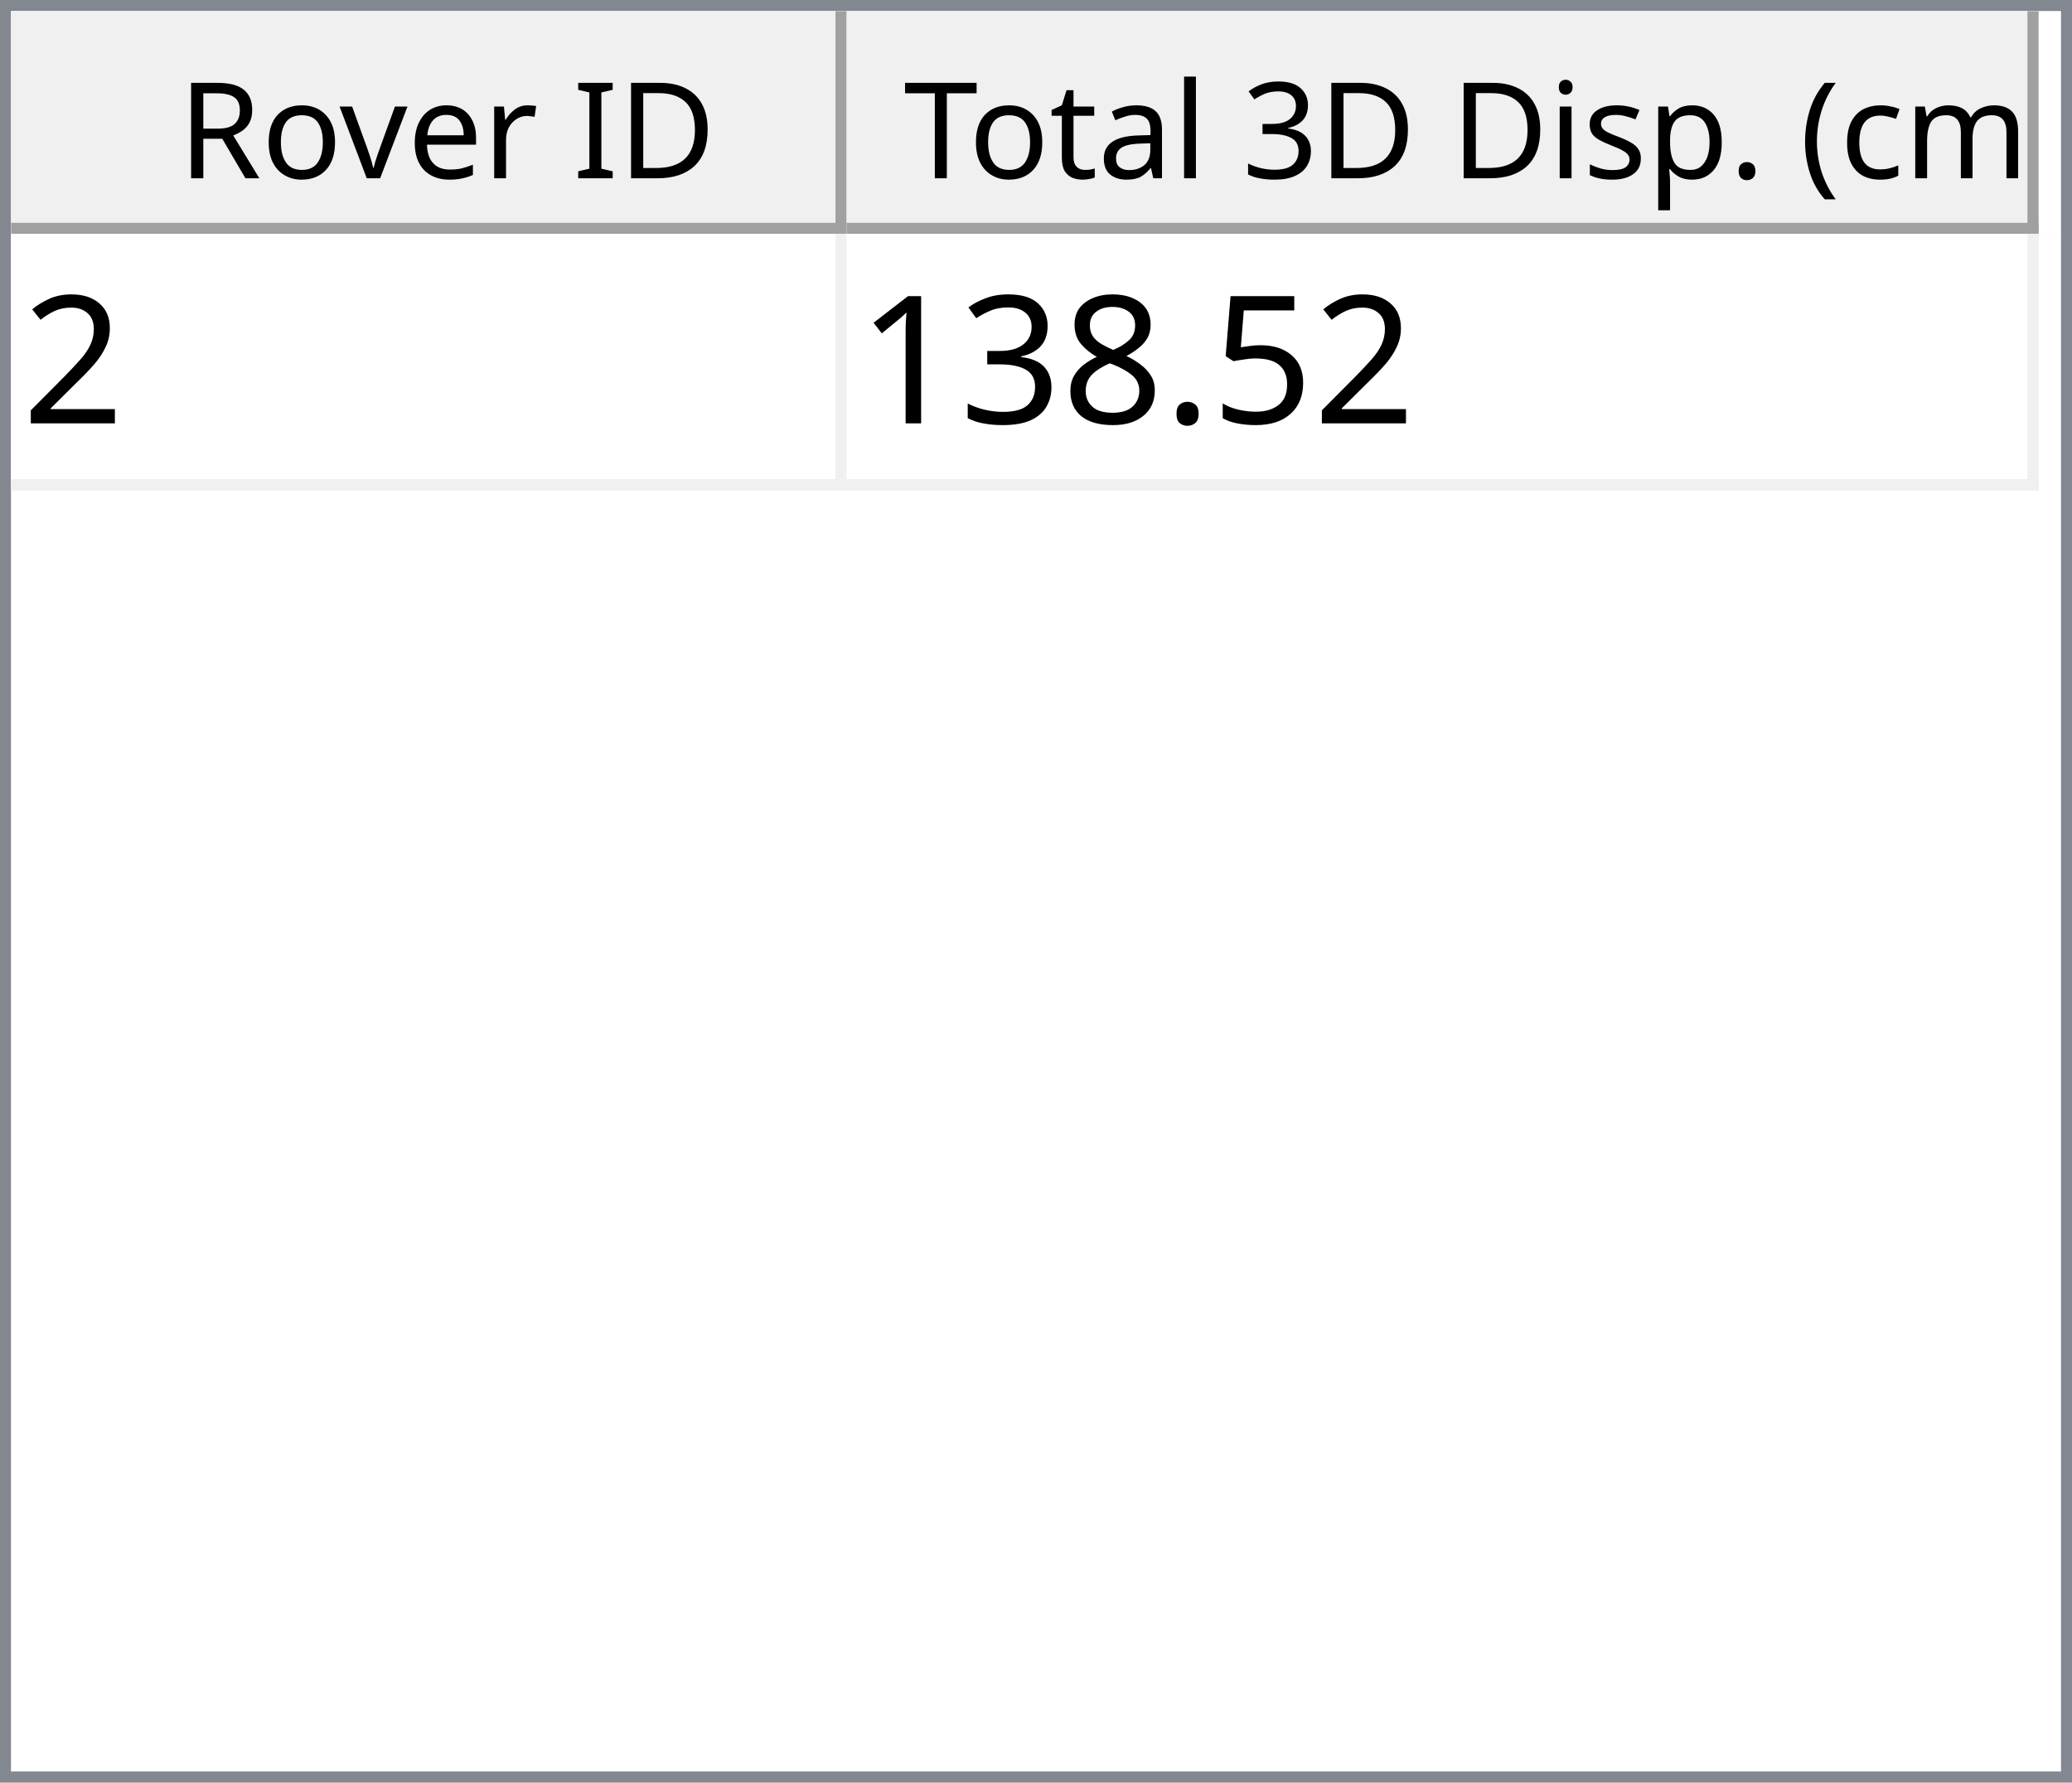
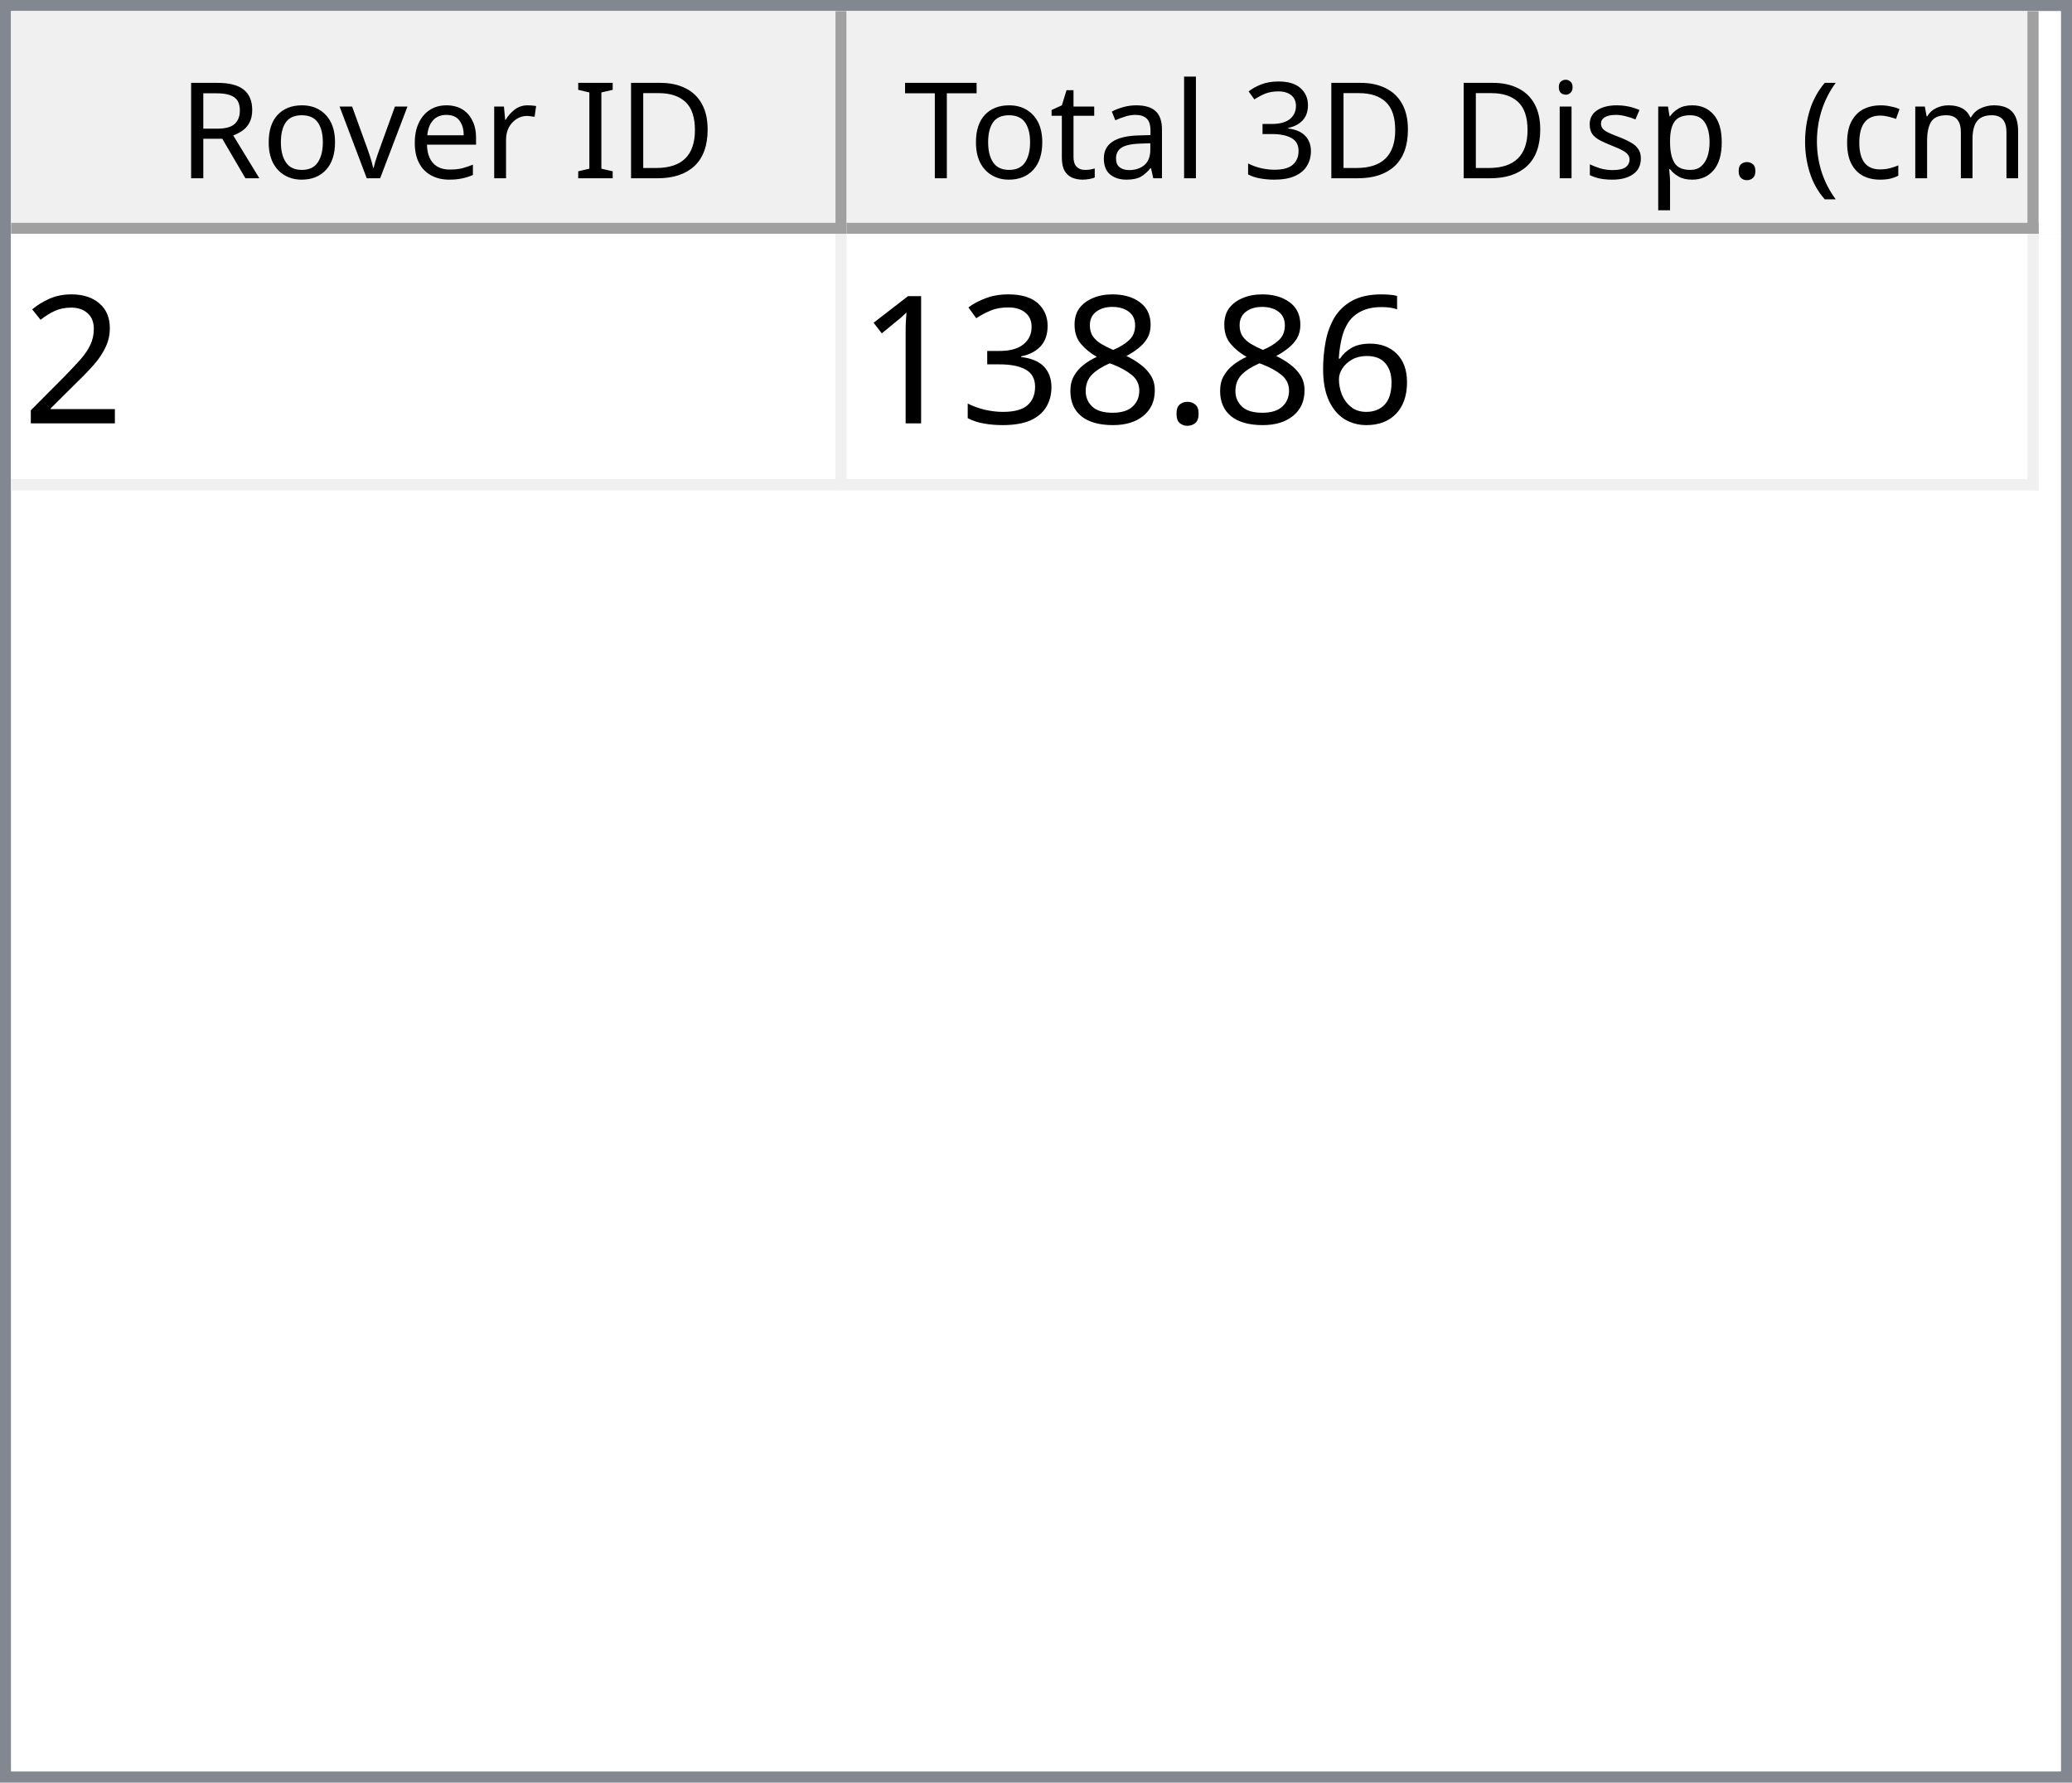
<svg xmlns="http://www.w3.org/2000/svg" style="fill-opacity:1; color-rendering:auto; color-interpolation:auto; text-rendering:auto; stroke:black; stroke-linecap:square; stroke-miterlimit:10; shape-rendering:auto; stroke-opacity:1; fill:black; stroke-dasharray:none; font-weight:normal; stroke-width:1; font-family:'Dialog'; font-style:normal; stroke-linejoin:miter; font-size:12px; stroke-dashoffset:0; image-rendering:auto;" width="186" height="160">
  <defs id="genericDefs" />
  <g>
    <defs id="defs1">
      <clipPath clipPathUnits="userSpaceOnUse" id="clipPath1">
        <path d="M0 0 L186 0 L186 160 L0 160 L0 0 Z" />
      </clipPath>
      <clipPath clipPathUnits="userSpaceOnUse" id="clipPath2">
        <path d="M0 0 L0 160 L186 160 L186 0 Z" />
      </clipPath>
      <clipPath clipPathUnits="userSpaceOnUse" id="clipPath3">
        <path d="M0 0 L0 20 L184 20 L184 0 Z" />
      </clipPath>
      <clipPath clipPathUnits="userSpaceOnUse" id="clipPath4">
        <path d="M0 0 L0 20 L75 20 L75 0 Z" />
      </clipPath>
      <clipPath clipPathUnits="userSpaceOnUse" id="clipPath5">
        <path d="M1 1 L1 19 L74 19 L74 1 Z" />
      </clipPath>
      <clipPath clipPathUnits="userSpaceOnUse" id="clipPath6">
        <path d="M0 0 L0 18 L73 18 L73 0 Z" />
      </clipPath>
      <clipPath clipPathUnits="userSpaceOnUse" id="clipPath7">
        <path d="M-0.5 -0.5 L-0.5 19.5 L74.5 19.5 L74.5 -0.5 Z" />
      </clipPath>
      <clipPath clipPathUnits="userSpaceOnUse" id="clipPath8">
        <path d="M0 0 L0 20 L107 20 L107 0 Z" />
      </clipPath>
      <clipPath clipPathUnits="userSpaceOnUse" id="clipPath9">
        <path d="M1 1 L1 19 L106 19 L106 1 Z" />
      </clipPath>
      <clipPath clipPathUnits="userSpaceOnUse" id="clipPath10">
        <path d="M0 0 L0 18 L105 18 L105 0 Z" />
      </clipPath>
      <clipPath clipPathUnits="userSpaceOnUse" id="clipPath11">
        <path d="M-0.5 -0.5 L-0.5 19.5 L106.5 19.5 L106.5 -0.5 Z" />
      </clipPath>
      <clipPath clipPathUnits="userSpaceOnUse" id="clipPath12">
        <path d="M0 0 L0 138 L184 138 L184 0 Z" />
      </clipPath>
      <clipPath clipPathUnits="userSpaceOnUse" id="clipPath13">
        <path d="M0 0 L0 23 L182 23 L182 0 Z" />
      </clipPath>
      <clipPath clipPathUnits="userSpaceOnUse" id="clipPath14">
        <path d="M-0.5 -0.5 L-0.5 22.5 L181.5 22.5 L181.5 -0.5 Z" />
      </clipPath>
      <clipPath clipPathUnits="userSpaceOnUse" id="clipPath15">
        <path d="M0 0 L0 22 L74 22 L74 0 Z" />
      </clipPath>
      <clipPath clipPathUnits="userSpaceOnUse" id="clipPath16">
        <path d="M0 0 L0 22 L106 22 L106 0 Z" />
      </clipPath>
      <font horiz-adv-x="64.551" id="font1">
        <font-face ascent="107.91" descent="25.098" units-per-em="100" style="font-style:normal; font-family:Segoe UI; font-weight:normal;" />
        <missing-glyph horiz-adv-x="64.551" d="M8.109 0 L8.109 68.266 L56.453 68.266 L56.453 0 L8.109 0 ZM15.328 7.234 L49.219 7.234 L49.219 61.031 L15.328 61.031 L15.328 7.234 Z" />
        <glyph unicode="D" horiz-adv-x="70.117" d="M9.188 0 L9.188 70.016 L28.516 70.016 Q65.531 70.016 65.531 35.891 Q65.531 19.672 55.25 9.836 Q44.969 0 27.734 0 L9.188 0 ZM17.391 62.594 L17.391 7.422 L27.828 7.422 Q41.609 7.422 49.273 14.797 Q56.938 22.172 56.938 35.688 Q56.938 62.594 28.328 62.594 L17.391 62.594 Z" />
        <glyph unicode="I" horiz-adv-x="26.611" d="M17.391 0 L9.188 0 L9.188 70.016 L17.391 70.016 L17.391 0 Z" />
        <glyph unicode=" " horiz-adv-x="27.393" d="" />
        <glyph unicode="r" horiz-adv-x="34.766" d="M34.188 41.891 Q32.078 43.5 28.125 43.5 Q23 43.5 19.555 38.672 Q16.109 33.844 16.109 25.484 L16.109 0 L8.109 0 L8.109 50 L16.109 50 L16.109 39.703 L16.312 39.703 Q18.016 44.969 21.531 47.922 Q25.047 50.875 29.391 50.875 Q32.516 50.875 34.188 50.203 L34.188 41.891 Z" />
        <glyph unicode="e" horiz-adv-x="52.295" d="M48.297 23 L12.984 23 Q13.188 14.656 17.484 10.109 Q21.781 5.562 29.297 5.562 Q37.75 5.562 44.828 11.141 L44.828 3.609 Q38.234 -1.172 27.391 -1.172 Q16.797 -1.172 10.742 5.641 Q4.688 12.453 4.688 24.812 Q4.688 36.469 11.305 43.82 Q17.922 51.172 27.734 51.172 Q37.547 51.172 42.922 44.828 Q48.297 38.484 48.297 27.203 L48.297 23 ZM40.094 29.781 Q40.047 36.719 36.75 40.578 Q33.453 44.438 27.594 44.438 Q21.922 44.438 17.969 40.383 Q14.016 36.328 13.094 29.781 L40.094 29.781 Z" />
        <glyph unicode="v" horiz-adv-x="47.9" d="M47.406 50 L27.484 0 L19.625 0 L0.688 50 L9.469 50 L22.172 13.672 Q23.578 9.672 23.922 6.688 L24.125 6.688 Q24.609 10.453 25.688 13.484 L38.969 50 L47.406 50 Z" />
        <glyph unicode="o" horiz-adv-x="58.594" d="M29 -1.172 Q17.922 -1.172 11.305 5.836 Q4.688 12.844 4.688 24.422 Q4.688 37.016 11.57 44.094 Q18.453 51.172 30.172 51.172 Q41.359 51.172 47.633 44.289 Q53.906 37.406 53.906 25.203 Q53.906 13.234 47.141 6.031 Q40.375 -1.172 29 -1.172 ZM29.594 44.438 Q21.875 44.438 17.383 39.188 Q12.891 33.938 12.891 24.703 Q12.891 15.828 17.43 10.695 Q21.969 5.562 29.594 5.562 Q37.359 5.562 41.531 10.594 Q45.703 15.625 45.703 24.906 Q45.703 34.281 41.531 39.359 Q37.359 44.438 29.594 44.438 Z" />
        <glyph unicode="R" horiz-adv-x="59.814" d="M59.375 0 L49.609 0 L37.891 19.625 Q36.281 22.359 34.766 24.289 Q33.25 26.219 31.664 27.438 Q30.078 28.656 28.25 29.219 Q26.422 29.781 24.125 29.781 L17.391 29.781 L17.391 0 L9.188 0 L9.188 70.016 L30.078 70.016 Q34.672 70.016 38.555 68.867 Q42.438 67.719 45.289 65.375 Q48.141 63.031 49.758 59.547 Q51.375 56.062 51.375 51.375 Q51.375 47.703 50.273 44.656 Q49.172 41.609 47.148 39.211 Q45.125 36.812 42.266 35.133 Q39.406 33.453 35.844 32.516 L35.844 32.328 Q37.594 31.547 38.891 30.547 Q40.188 29.547 41.359 28.18 Q42.531 26.812 43.68 25.078 Q44.828 23.344 46.234 21.047 L59.375 0 ZM17.391 62.594 L17.391 37.203 L28.516 37.203 Q31.594 37.203 34.203 38.133 Q36.812 39.062 38.719 40.797 Q40.625 42.531 41.703 45.047 Q42.781 47.562 42.781 50.688 Q42.781 56.297 39.141 59.445 Q35.5 62.594 28.609 62.594 L17.391 62.594 Z" />
        <glyph unicode=")" horiz-adv-x="30.176" d="M8.297 -15.922 L1.172 -15.922 Q16.406 2.344 16.406 26.812 Q16.406 51.469 1.078 70.016 L8.297 70.016 Q23.531 52.156 23.531 26.703 Q23.531 1.375 8.297 -15.922 Z" />
        <glyph unicode="m" horiz-adv-x="86.133" d="M79.109 0 L71.094 0 L71.094 28.719 Q71.094 37.016 68.531 40.727 Q65.969 44.438 59.906 44.438 Q54.781 44.438 51.195 39.75 Q47.609 35.062 47.609 28.516 L47.609 0 L39.594 0 L39.594 29.688 Q39.594 44.438 28.219 44.438 Q22.953 44.438 19.531 40.016 Q16.109 35.594 16.109 28.516 L16.109 0 L8.109 0 L8.109 50 L16.109 50 L16.109 42.094 L16.312 42.094 Q21.625 51.172 31.844 51.172 Q36.969 51.172 40.773 48.312 Q44.578 45.453 46 40.828 Q51.562 51.172 62.594 51.172 Q79.109 51.172 79.109 30.812 L79.109 0 Z" />
        <glyph unicode="c" horiz-adv-x="46.191" d="M42.188 2.297 Q36.422 -1.172 28.516 -1.172 Q17.828 -1.172 11.258 5.789 Q4.688 12.75 4.688 23.828 Q4.688 36.188 11.766 43.68 Q18.844 51.172 30.672 51.172 Q37.25 51.172 42.281 48.734 L42.281 40.531 Q36.719 44.438 30.375 44.438 Q22.703 44.438 17.797 38.945 Q12.891 33.453 12.891 24.516 Q12.891 15.719 17.508 10.641 Q22.125 5.562 29.891 5.562 Q36.422 5.562 42.188 9.906 L42.188 2.297 Z" />
        <glyph unicode="(" horiz-adv-x="30.176" d="M29.109 -15.922 L21.969 -15.922 Q6.844 1.375 6.844 26.703 Q6.844 52.156 21.969 70.016 L29.203 70.016 Q13.875 51.469 13.875 26.812 Q13.875 2.344 29.109 -15.922 Z" />
        <glyph unicode="." horiz-adv-x="21.68" d="M10.891 -1.078 Q8.641 -1.078 7.055 0.539 Q5.469 2.156 5.469 4.391 Q5.469 6.641 7.055 8.273 Q8.641 9.906 10.891 9.906 Q13.188 9.906 14.797 8.273 Q16.406 6.641 16.406 4.391 Q16.406 2.156 14.797 0.539 Q13.188 -1.078 10.891 -1.078 Z" />
        <glyph unicode="p" horiz-adv-x="58.789" d="M16.312 7.234 L16.109 7.234 L16.109 -23 L8.109 -23 L8.109 50 L16.109 50 L16.109 41.219 L16.312 41.219 Q22.219 51.172 33.594 51.172 Q43.266 51.172 48.688 44.461 Q54.109 37.75 54.109 26.469 Q54.109 13.922 48 6.375 Q41.891 -1.172 31.297 -1.172 Q21.578 -1.172 16.312 7.234 ZM16.109 27.391 L16.109 20.406 Q16.109 14.203 20.141 9.883 Q24.172 5.562 30.375 5.562 Q37.641 5.562 41.773 11.133 Q45.906 16.703 45.906 26.609 Q45.906 34.969 42.047 39.703 Q38.188 44.438 31.594 44.438 Q24.609 44.438 20.359 39.578 Q16.109 34.719 16.109 27.391 Z" />
        <glyph unicode="s" horiz-adv-x="42.432" d="M5.078 1.812 L5.078 10.406 Q11.625 5.562 19.484 5.562 Q30.031 5.562 30.031 12.594 Q30.031 14.594 29.125 15.992 Q28.219 17.391 26.68 18.461 Q25.141 19.531 23.07 20.383 Q21 21.234 18.609 22.172 Q15.281 23.484 12.766 24.828 Q10.25 26.172 8.57 27.859 Q6.891 29.547 6.031 31.695 Q5.172 33.844 5.172 36.719 Q5.172 40.234 6.789 42.945 Q8.406 45.656 11.086 47.484 Q13.766 49.312 17.211 50.242 Q20.656 51.172 24.312 51.172 Q30.812 51.172 35.938 48.922 L35.938 40.828 Q30.422 44.438 23.25 44.438 Q21 44.438 19.195 43.922 Q17.391 43.406 16.094 42.477 Q14.797 41.547 14.086 40.258 Q13.375 38.969 13.375 37.406 Q13.375 35.453 14.086 34.133 Q14.797 32.812 16.164 31.789 Q17.531 30.766 19.484 29.938 Q21.438 29.109 23.922 28.125 Q27.25 26.859 29.883 25.516 Q32.516 24.172 34.375 22.484 Q36.234 20.797 37.234 18.602 Q38.234 16.406 38.234 13.375 Q38.234 9.672 36.602 6.938 Q34.969 4.203 32.234 2.398 Q29.5 0.594 25.93 -0.289 Q22.359 -1.172 18.453 -1.172 Q10.75 -1.172 5.078 1.812 Z" />
        <glyph unicode="i" horiz-adv-x="24.219" d="M12.203 62.703 Q10.062 62.703 8.547 64.164 Q7.031 65.625 7.031 67.875 Q7.031 70.125 8.547 71.609 Q10.062 73.094 12.203 73.094 Q14.406 73.094 15.945 71.609 Q17.484 70.125 17.484 67.875 Q17.484 65.719 15.945 64.211 Q14.406 62.703 12.203 62.703 ZM16.109 0 L8.109 0 L8.109 50 L16.109 50 L16.109 0 Z" />
        <glyph unicode="3" horiz-adv-x="53.906" d="M46.531 19.828 Q46.531 15.094 44.75 11.211 Q42.969 7.328 39.719 4.57 Q36.469 1.812 31.93 0.297 Q27.391 -1.219 21.922 -1.219 Q11.922 -1.219 6 2.594 L6 11.188 Q13.094 5.609 22.219 5.609 Q25.875 5.609 28.828 6.539 Q31.781 7.469 33.906 9.227 Q36.031 10.984 37.18 13.477 Q38.328 15.969 38.328 19.094 Q38.328 32.812 18.797 32.812 L12.984 32.812 L12.984 39.594 L18.5 39.594 Q35.797 39.594 35.797 52.484 Q35.797 64.406 22.609 64.406 Q15.188 64.406 8.688 59.422 L8.688 67.188 Q15.375 71.188 24.609 71.188 Q29 71.188 32.57 69.969 Q36.141 68.75 38.68 66.555 Q41.219 64.359 42.609 61.281 Q44 58.203 44 54.5 Q44 40.672 30.031 36.719 L30.031 36.531 Q33.594 36.141 36.625 34.797 Q39.656 33.453 41.852 31.305 Q44.047 29.156 45.289 26.25 Q46.531 23.344 46.531 19.828 Z" />
        <glyph unicode="l" horiz-adv-x="24.219" d="M16.109 0 L8.109 0 L8.109 74.031 L16.109 74.031 L16.109 0 Z" />
        <glyph unicode="a" horiz-adv-x="50.879" d="M43.891 0 L35.891 0 L35.891 7.812 L35.688 7.812 Q30.469 -1.172 20.312 -1.172 Q12.844 -1.172 8.617 2.781 Q4.391 6.734 4.391 13.281 Q4.391 27.297 20.906 29.594 L35.891 31.688 Q35.891 44.438 25.594 44.438 Q16.547 44.438 9.281 38.281 L9.281 46.484 Q16.656 51.172 26.266 51.172 Q43.891 51.172 43.891 32.516 L43.891 0 ZM35.891 25.297 L23.828 23.641 Q18.266 22.859 15.43 20.875 Q12.594 18.891 12.594 13.875 Q12.594 10.203 15.211 7.883 Q17.828 5.562 22.172 5.562 Q28.125 5.562 32.008 9.742 Q35.891 13.922 35.891 20.312 L35.891 25.297 Z" />
        <glyph unicode="t" horiz-adv-x="33.887" d="M31.297 0.484 Q28.469 -1.078 23.828 -1.078 Q10.688 -1.078 10.688 13.578 L10.688 43.172 L2.094 43.172 L2.094 50 L10.688 50 L10.688 62.203 L18.703 64.797 L18.703 50 L31.297 50 L31.297 43.172 L18.703 43.172 L18.703 14.984 Q18.703 9.969 20.414 7.82 Q22.125 5.672 26.078 5.672 Q29.109 5.672 31.297 7.328 L31.297 0.484 Z" />
        <glyph unicode="T" horiz-adv-x="52.393" d="M50.594 62.594 L30.375 62.594 L30.375 0 L22.172 0 L22.172 62.594 L2 62.594 L2 70.016 L50.594 70.016 L50.594 62.594 Z" />
      </font>
      <font horiz-adv-x="75.0" id="font2">
        <font-face ascent="100.537" descent="21.973" units-per-em="100" style="font-style:normal; font-family:sans-serif; font-weight:normal;" />
        <missing-glyph horiz-adv-x="75.0" d="M12.5 0 L12.5 62.5 L62.5 62.5 L62.5 0 L12.5 0 ZM14.062 1.562 L60.938 1.562 L60.938 60.938 L14.062 60.938 L14.062 1.562 Z" />
        <glyph unicode="2" horiz-adv-x="55.615" d="M50.344 8.453 L50.344 0 L3.031 0 Q2.938 3.172 4.047 6.109 Q5.859 10.938 9.836 15.625 Q13.812 20.312 21.344 26.469 Q33.016 36.031 37.117 41.625 Q41.219 47.219 41.219 52.203 Q41.219 57.422 37.477 61.008 Q33.734 64.594 27.734 64.594 Q21.391 64.594 17.578 60.789 Q13.766 56.984 13.719 50.25 L4.688 51.172 Q5.609 61.281 11.664 66.578 Q17.719 71.875 27.938 71.875 Q38.234 71.875 44.242 66.164 Q50.25 60.453 50.25 52 Q50.25 47.703 48.492 43.555 Q46.734 39.406 42.656 34.812 Q38.578 30.219 29.109 22.219 Q21.188 15.578 18.945 13.211 Q16.703 10.844 15.234 8.453 L50.344 8.453 Z" />
-         <glyph unicode="5" horiz-adv-x="55.615" d="M4.156 18.75 L13.375 19.531 Q14.406 12.797 18.141 9.398 Q21.875 6 27.156 6 Q33.5 6 37.891 10.789 Q42.281 15.578 42.281 23.484 Q42.281 31 38.062 35.352 Q33.844 39.703 27 39.703 Q22.75 39.703 19.336 37.773 Q15.922 35.844 13.969 32.766 L5.719 33.844 L12.641 70.609 L48.25 70.609 L48.25 62.203 L19.672 62.203 L15.828 42.969 Q22.266 47.469 29.344 47.469 Q38.719 47.469 45.164 40.969 Q51.609 34.469 51.609 24.266 Q51.609 14.547 45.953 7.469 Q39.062 -1.219 27.156 -1.219 Q17.391 -1.219 11.211 4.25 Q5.031 9.719 4.156 18.75 Z" />
+         <glyph unicode="6" horiz-adv-x="55.615" d="M49.75 54.047 L41.016 53.375 Q39.844 58.547 37.703 60.891 Q34.125 64.656 28.906 64.656 Q24.703 64.656 21.531 62.312 Q17.391 59.281 14.992 53.469 Q12.594 47.656 12.5 36.922 Q15.672 41.75 20.266 44.094 Q24.859 46.438 29.891 46.438 Q38.672 46.438 44.852 39.969 Q51.031 33.5 51.031 23.25 Q51.031 16.5 48.125 10.719 Q45.219 4.938 40.141 1.859 Q35.062 -1.219 28.609 -1.219 Q17.625 -1.219 10.695 6.859 Q3.766 14.938 3.766 33.5 Q3.766 54.25 11.422 63.672 Q18.109 71.875 29.438 71.875 Q37.891 71.875 43.289 67.141 Q48.688 62.406 49.75 54.047 ZM13.875 23.188 Q13.875 18.656 15.797 14.508 Q17.719 10.359 21.188 8.18 Q24.656 6 28.469 6 Q34.031 6 38.039 10.492 Q42.047 14.984 42.047 22.703 Q42.047 30.125 38.086 34.398 Q34.125 38.672 28.125 38.672 Q22.172 38.672 18.023 34.398 Q13.875 30.125 13.875 23.188 Z" />
        <glyph unicode="." horiz-adv-x="27.783" d="M9.078 0 L9.078 10.016 L19.094 10.016 L19.094 0 L9.078 0 Z" />
        <glyph unicode="8" horiz-adv-x="55.615" d="M17.672 38.812 Q12.203 40.828 9.57 44.539 Q6.938 48.25 6.938 53.422 Q6.938 61.234 12.555 66.555 Q18.172 71.875 27.484 71.875 Q36.859 71.875 42.578 66.43 Q48.297 60.984 48.297 53.172 Q48.297 48.188 45.68 44.508 Q43.062 40.828 37.75 38.812 Q44.344 36.672 47.781 31.883 Q51.219 27.094 51.219 20.453 Q51.219 11.281 44.727 5.031 Q38.234 -1.219 27.641 -1.219 Q17.047 -1.219 10.547 5.055 Q4.047 11.328 4.047 20.703 Q4.047 27.688 7.594 32.398 Q11.141 37.109 17.672 38.812 ZM15.922 53.719 Q15.922 48.641 19.195 45.414 Q22.469 42.188 27.688 42.188 Q32.766 42.188 36.016 45.383 Q39.266 48.578 39.266 53.219 Q39.266 58.062 35.914 61.359 Q32.562 64.656 27.594 64.656 Q22.562 64.656 19.242 61.43 Q15.922 58.203 15.922 53.719 ZM13.094 20.656 Q13.094 16.891 14.875 13.375 Q16.656 9.859 20.172 7.93 Q23.688 6 27.734 6 Q34.031 6 38.133 10.055 Q42.234 14.109 42.234 20.359 Q42.234 26.703 38.016 30.859 Q33.797 35.016 27.438 35.016 Q21.234 35.016 17.164 30.914 Q13.094 26.812 13.094 20.656 Z" />
        <glyph unicode="3" horiz-adv-x="55.615" d="M4.203 18.891 L12.984 20.062 Q14.5 12.594 18.141 9.297 Q21.781 6 27 6 Q33.203 6 37.477 10.297 Q41.75 14.594 41.75 20.953 Q41.75 27 37.797 30.93 Q33.844 34.859 27.734 34.859 Q25.25 34.859 21.531 33.891 L22.516 41.609 Q23.391 41.5 23.922 41.5 Q29.547 41.5 34.039 44.43 Q38.531 47.359 38.531 53.469 Q38.531 58.297 35.258 61.477 Q31.984 64.656 26.812 64.656 Q21.688 64.656 18.266 61.43 Q14.844 58.203 13.875 51.766 L5.078 53.328 Q6.688 62.156 12.398 67.016 Q18.109 71.875 26.609 71.875 Q32.469 71.875 37.398 69.359 Q42.328 66.844 44.945 62.5 Q47.562 58.156 47.562 53.266 Q47.562 48.641 45.07 44.828 Q42.578 41.016 37.703 38.766 Q44.047 37.312 47.562 32.695 Q51.078 28.078 51.078 21.141 Q51.078 11.766 44.242 5.25 Q37.406 -1.266 26.953 -1.266 Q17.531 -1.266 11.305 4.352 Q5.078 9.969 4.203 18.891 Z" />
        <glyph unicode="1" horiz-adv-x="55.615" d="M37.25 0 L28.469 0 L28.469 56 Q25.297 52.984 20.141 49.953 Q14.984 46.922 10.891 45.406 L10.891 53.906 Q18.266 57.375 23.781 62.305 Q29.297 67.234 31.594 71.875 L37.25 71.875 L37.25 0 Z" />
      </font>
    </defs>
    <g style="fill:white; stroke:white;">
      <rect x="0" y="0" width="186" style="clip-path:url(#clipPath1); stroke:none;" height="160" />
    </g>
    <g style="fill:white; text-rendering:optimizeSpeed; color-rendering:optimizeSpeed; image-rendering:optimizeSpeed; shape-rendering:crispEdges; stroke:white; color-interpolation:sRGB;">
      <rect x="0" width="186" height="160" y="0" style="stroke:none;" />
      <path style="stroke:none;" d="M0 160 L186 160 L186 0 L0 0 Z" />
    </g>
    <g style="fill:rgb(240,240,240); font-family:'Segoe UI'; stroke:rgb(240,240,240);">
      <rect x="0" y="0" width="186" style="clip-path:url(#clipPath2); stroke:none;" height="160" />
    </g>
    <g style="fill:rgb(130,135,144); font-family:'Segoe UI'; stroke:rgb(130,135,144);">
      <path d="M0 0 L186 0 L186 160 L0 160 L0 0 ZM1 1 L185 1 L185 159 L1 159 L1 1 Z" style="fill-rule:evenodd; clip-path:url(#clipPath2); stroke:none;" />
    </g>
    <g style="fill:white; font-family:'Segoe UI'; stroke:white;" transform="translate(1,1)">
      <rect x="0" y="0" width="184" style="clip-path:url(#clipPath3); stroke:none;" height="20" />
    </g>
    <g style="fill:rgb(240,240,240); font-family:'Segoe UI'; stroke:rgb(240,240,240);" transform="translate(1,1)">
      <rect x="0" y="0" width="75" style="clip-path:url(#clipPath4); stroke:none;" height="20" />
    </g>
    <g style="font-family:'Segoe UI';" transform="translate(2,2)">
      <text x="14" xml:space="preserve" y="14" style="clip-path:url(#clipPath6); stroke:none;">Rover ID</text>
    </g>
    <g style="fill:rgb(160,160,160); font-family:'Segoe UI'; stroke:rgb(160,160,160); stroke-linejoin:bevel;" transform="translate(1.5,1.5)">
      <line x1="74" x2="74" y1="0" style="fill:none; clip-path:url(#clipPath7);" y2="19" />
    </g>
    <g style="fill:rgb(160,160,160); font-family:'Segoe UI'; stroke:rgb(160,160,160); stroke-linejoin:bevel;" transform="matrix(1,0,0,1,1,1) translate(0.5,0.5)">
      <line x1="0" x2="74" y1="19" style="fill:none; clip-path:url(#clipPath7);" y2="19" />
    </g>
    <g style="fill:rgb(240,240,240); font-family:'Segoe UI'; stroke:rgb(240,240,240);" transform="translate(76,1)">
      <rect x="0" y="0" width="107" style="clip-path:url(#clipPath8); stroke:none;" height="20" />
    </g>
    <g style="font-family:'Segoe UI';" transform="translate(77,2)">
      <text x="1" xml:space="preserve" y="14" style="clip-path:url(#clipPath10); stroke:none;"> Total 3D Disp. (cm)</text>
    </g>
    <g style="fill:rgb(160,160,160); font-family:'Segoe UI'; stroke:rgb(160,160,160); stroke-linejoin:bevel;" transform="translate(76.5,1.5)">
      <line x1="106" x2="106" y1="0" style="fill:none; clip-path:url(#clipPath11);" y2="19" />
    </g>
    <g style="fill:rgb(160,160,160); font-family:'Segoe UI'; stroke:rgb(160,160,160); stroke-linejoin:bevel;" transform="matrix(1,0,0,1,76,1) translate(0.5,0.5)">
      <line x1="0" x2="106" y1="19" style="fill:none; clip-path:url(#clipPath11);" y2="19" />
    </g>
    <g style="fill:white; font-family:'Segoe UI'; stroke:white;" transform="translate(1,21)">
      <rect x="0" y="0" width="184" style="clip-path:url(#clipPath12); stroke:none;" height="138" />
    </g>
    <g style="fill:rgb(240,240,240); font-size:16px; font-family:sans-serif; stroke:rgb(240,240,240);" transform="translate(1,21)">
      <rect x="0" y="0" width="182" style="clip-path:url(#clipPath13); stroke:none;" height="23" />
      <line transform="translate(0.5,0.5)" x1="0" x2="181" y1="22" style="clip-path:url(#clipPath14); fill:none; stroke-linejoin:bevel;" y2="22" />
    </g>
    <g transform="matrix(1,0,0,1,1,21) translate(0.5,0.5)" style="fill:rgb(240,240,240); font-size:16px; font-family:sans-serif; stroke:rgb(240,240,240); stroke-linejoin:bevel;">
      <line x1="74" x2="74" y1="0" style="fill:none; clip-path:url(#clipPath14);" y2="22" />
    </g>
    <g transform="matrix(1,0,0,1,1,21) translate(0.5,0.5)" style="fill:rgb(240,240,240); font-size:16px; font-family:sans-serif; stroke:rgb(240,240,240); stroke-linejoin:bevel;">
      <line x1="181" x2="181" y1="0" style="fill:none; clip-path:url(#clipPath14);" y2="22" />
    </g>
    <g style="fill:white; font-size:16px; font-family:sans-serif; stroke:white;" transform="matrix(1,0,0,1,1,21)">
      <rect x="0" y="0" width="74" style="clip-path:url(#clipPath15); stroke:none;" height="22" />
      <text x="1" y="17" style="fill:black; clip-path:url(#clipPath15); stroke:none;" xml:space="preserve">2</text>
    </g>
    <g style="fill:white; font-size:16px; font-family:sans-serif; stroke:white;" transform="matrix(1,0,0,1,1,21) translate(75,0)">
      <rect x="0" y="0" width="106" style="clip-path:url(#clipPath16); stroke:none;" height="22" />
-       <text x="1" y="17" style="fill:black; clip-path:url(#clipPath16); stroke:none;" xml:space="preserve">138.52</text>
+       <text x="1" y="17" style="fill:black; clip-path:url(#clipPath16); stroke:none;" xml:space="preserve">138.86</text>
    </g>
  </g>
</svg>
